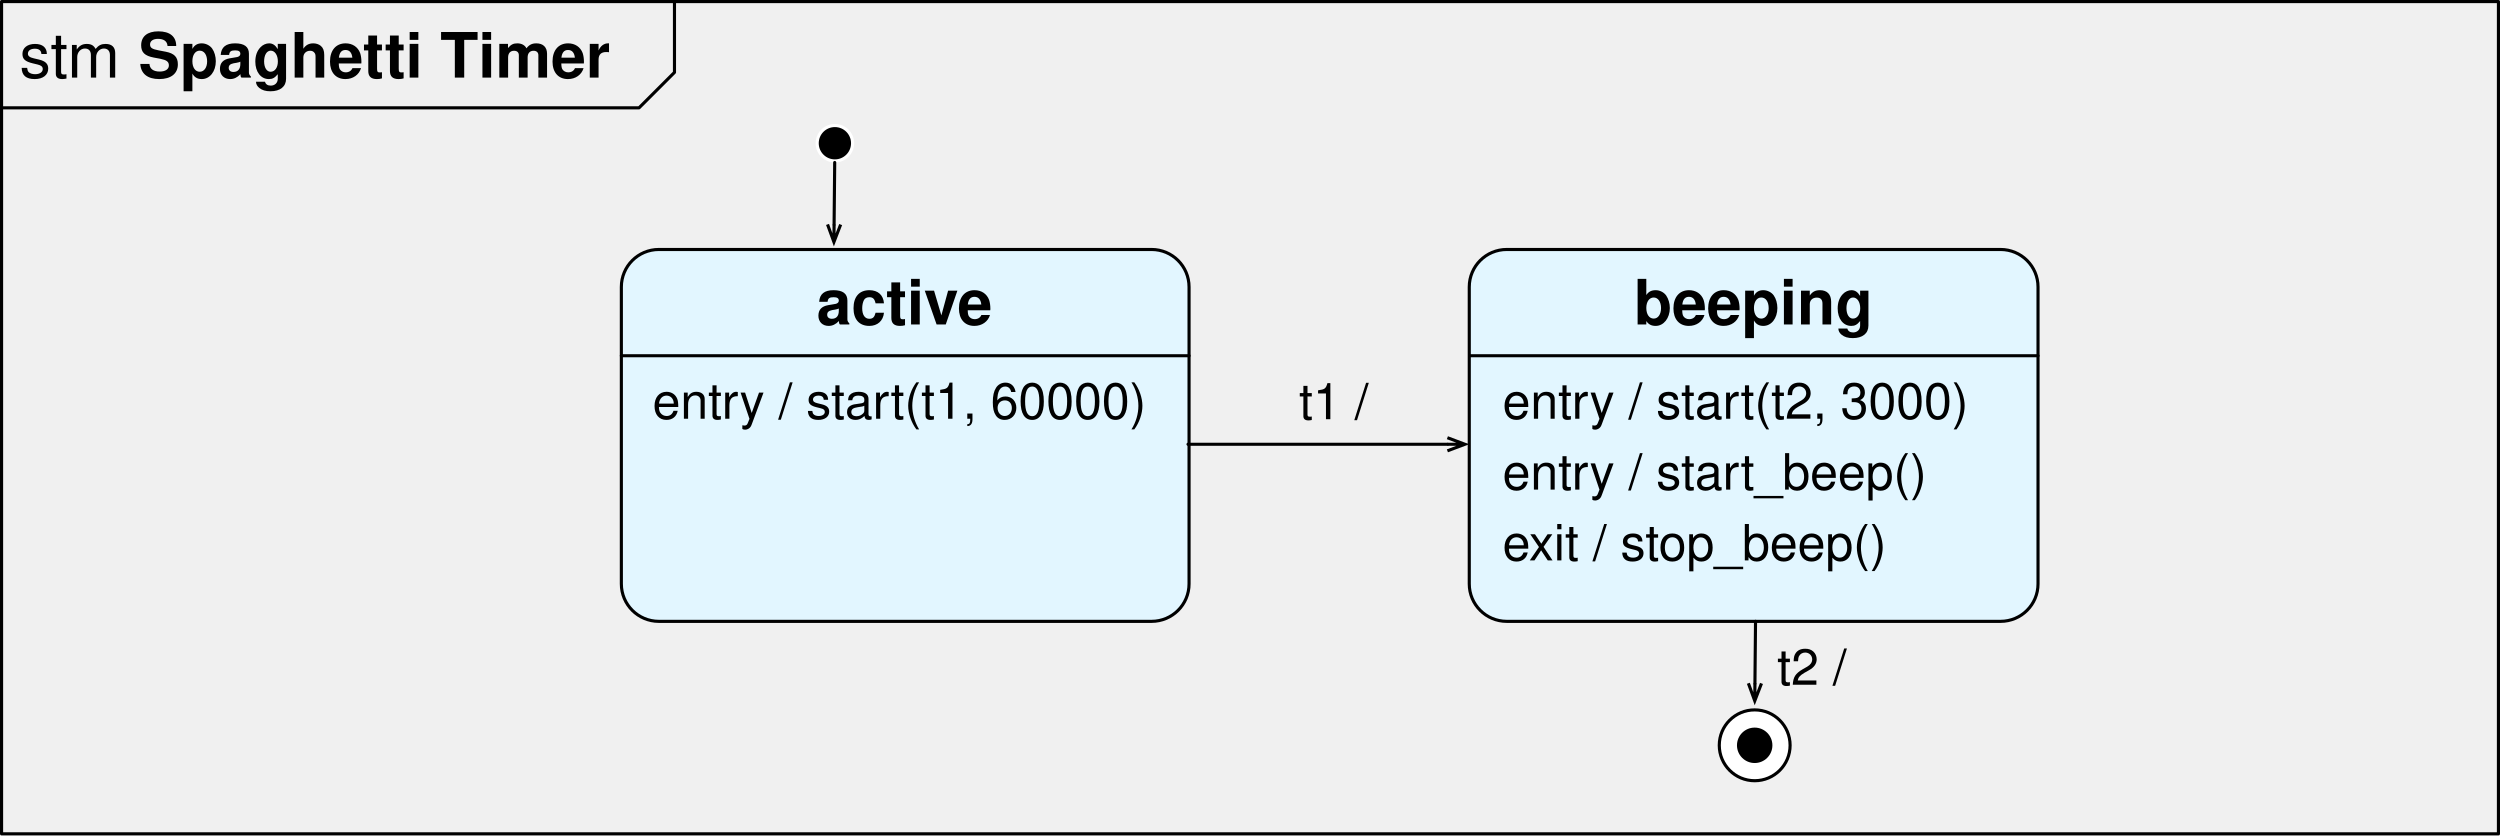
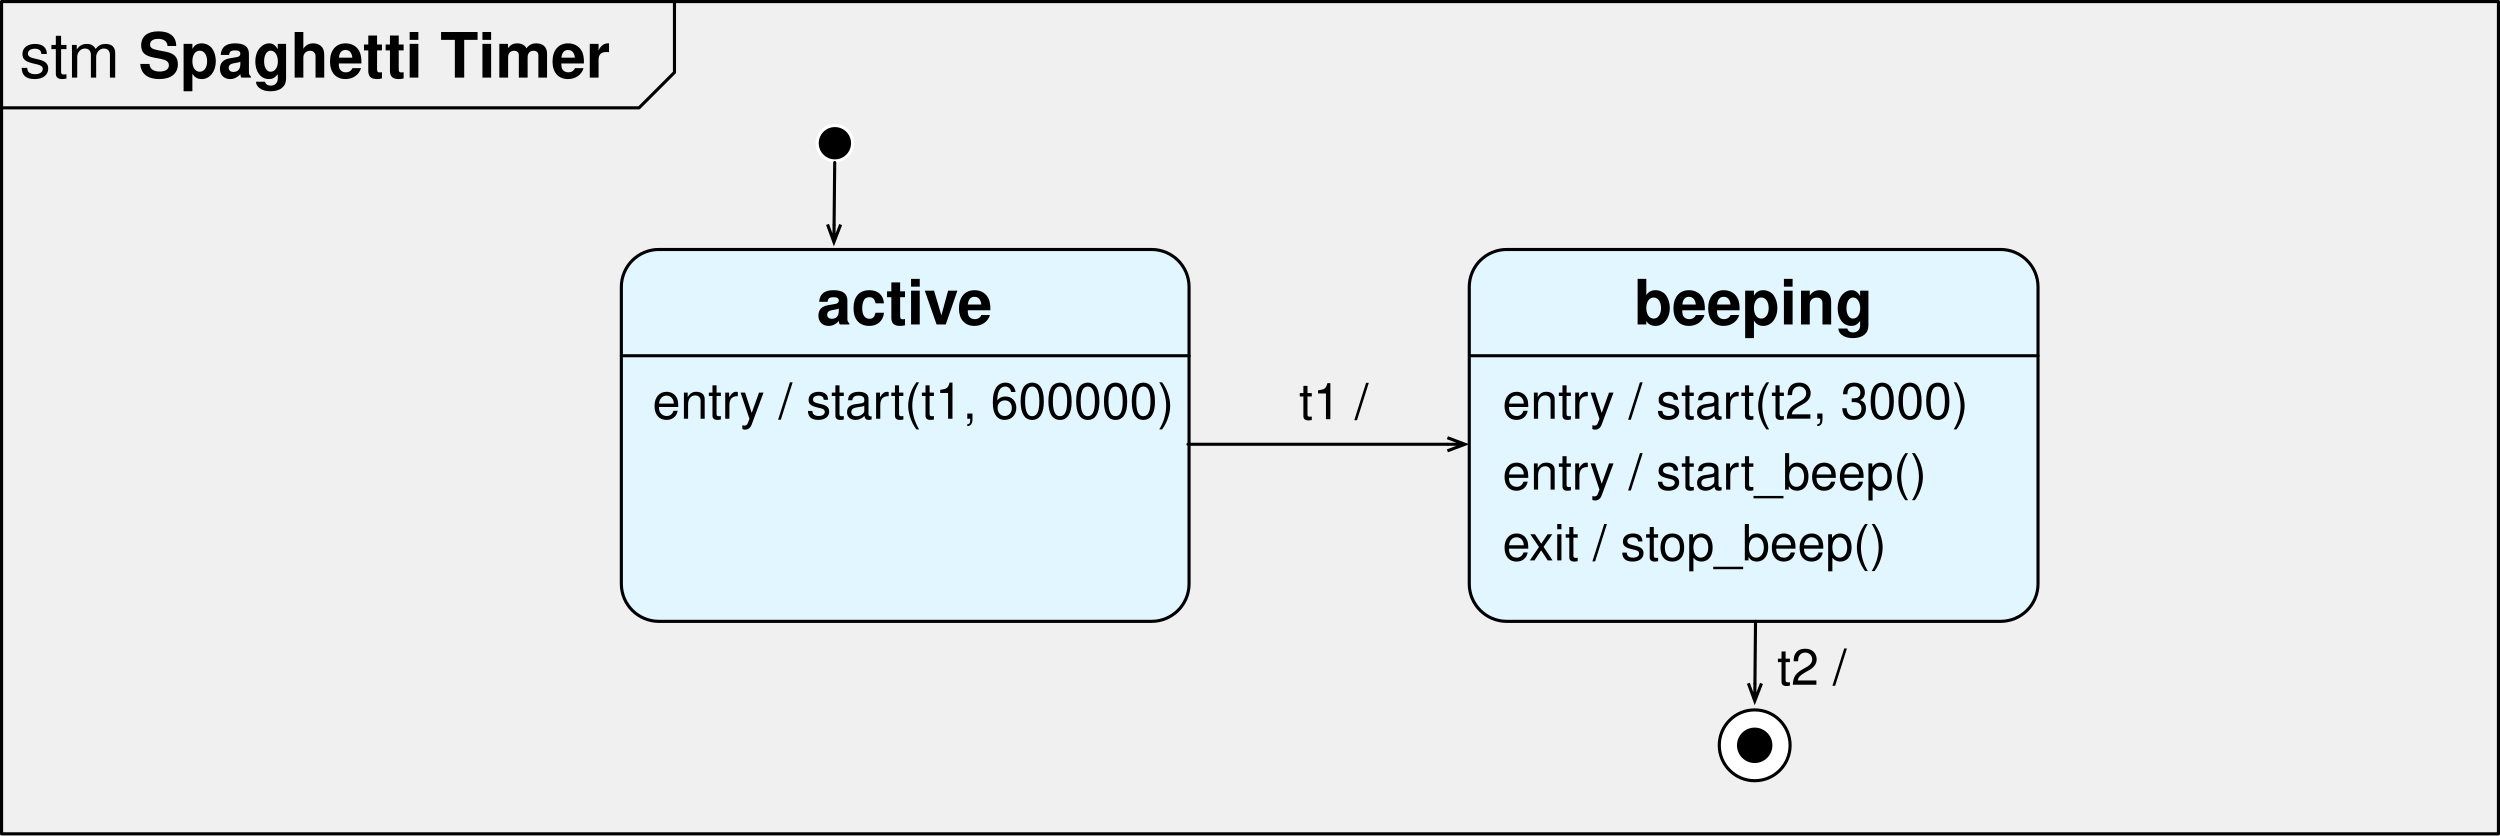
<svg xmlns="http://www.w3.org/2000/svg" version="1.1" viewBox="64.947 4915.026 400.185 133.728" width="400.185" height="133.728">
  <defs>
    <font-face font-family="Helvetica" font-size="8" units-per-em="1000" underline-position="-75.684" underline-thickness="49.316" slope="0" x-height="522.949" cap-height="717.285" ascent="770.019" descent="-229.98" font-weight="400">
      <font-face-src>
        <font-face-name name="Helvetica" />
      </font-face-src>
    </font-face>
    <font-face font-family="Helvetica" font-size="10" units-per-em="1000" underline-position="-75.684" underline-thickness="49.316" slope="0" x-height="532.227" cap-height="719.727" ascent="770.019" descent="-229.98" font-weight="700">
      <font-face-src>
        <font-face-name name="Helvetica-Bold" />
      </font-face-src>
    </font-face>
    <marker orient="auto" overflow="visible" markerUnits="strokeWidth" id="StickArrow_Marker" stroke-linejoin="miter" stroke-miterlimit="10" viewBox="-1 -4 8 8" markerWidth="8" markerHeight="8" color="black">
      <g>
        <path d="M 5.6 0 L 0 0 M 0 -2.1 L 5.6 0 L 0 2.1" fill="none" stroke="currentColor" stroke-width="1" />
      </g>
    </marker>
    <font-face font-family="Helvetica" font-size="10" units-per-em="1000" underline-position="-75.684" underline-thickness="49.316" slope="0" x-height="522.949" cap-height="717.285" ascent="770.019" descent="-229.98" font-weight="400">
      <font-face-src>
        <font-face-name name="Helvetica" />
      </font-face-src>
    </font-face>
  </defs>
  <g id="Canvas_1" stroke-opacity="1" fill-opacity="1" stroke="none" stroke-dasharray="none" fill="none">
    <g id="Canvas_1: Layer 1">
      <g id="Graphic_11563">
        <rect x="65.197" y="4915.276" width="399.685" height="133.228" stroke="black" stroke-linecap="round" stroke-linejoin="round" stroke-width=".5" />
      </g>
      <g id="Graphic_11535">
        <text transform="translate(271.4567 4974.134)" fill="black">
          <tspan font-family="Helvetica" font-size="8" font-weight="400" fill="black" x="1.441" y="8">t1 / </tspan>
        </text>
      </g>
      <g id="Graphic_11536">
        <path d="M 170.409 4954.961 L 249.283 4954.961 C 252.597 4954.961 255.283 4957.647 255.283 4960.961 L 255.283 5008.488 C 255.283 5011.802 252.597 5014.488 249.283 5014.488 L 170.409 5014.488 C 167.096 5014.488 164.409 5011.802 164.409 5008.488 L 164.409 4960.961 C 164.409 4957.647 167.096 4954.961 170.409 4954.961 Z" fill="#e2f6ff" />
        <path d="M 170.409 4954.961 L 249.283 4954.961 C 252.597 4954.961 255.283 4957.647 255.283 4960.961 L 255.283 5008.488 C 255.283 5011.802 252.597 5014.488 249.283 5014.488 L 170.409 5014.488 C 167.096 5014.488 164.409 5011.802 164.409 5008.488 L 164.409 4960.961 C 164.409 4957.647 167.096 4954.961 170.409 4954.961 Z" stroke="black" stroke-linecap="round" stroke-linejoin="round" stroke-width=".5" />
        <text transform="translate(166.4094 4956.961)" fill="black">
          <tspan font-family="Helvetica" font-size="10" font-weight="700" fill="black" x="29.26" y="10">active</tspan>
        </text>
      </g>
      <g id="Graphic_11537">
        <circle cx="198.591" cy="4937.953" r="2.835" fill="black" />
        <circle cx="198.591" cy="4937.953" r="2.835" stroke="white" stroke-linecap="round" stroke-linejoin="round" stroke-width=".5" />
      </g>
      <g id="Line_11538">
        <line x1="198.561" y1="4941.037" x2="198.464" y2="4950.961" marker-end="url(#StickArrow_Marker)" stroke="black" stroke-linecap="round" stroke-linejoin="round" stroke-width=".5" />
      </g>
      <g id="Line_11539">
        <line x1="255.118" y1="4986.142" x2="296.638" y2="4986.142" marker-end="url(#StickArrow_Marker)" stroke="black" stroke-linecap="round" stroke-linejoin="round" stroke-width=".5" />
      </g>
      <g id="Line_11544">
        <line x1="164.409" y1="4971.969" x2="255.283" y2="4971.969" stroke="black" stroke-linecap="round" stroke-linejoin="round" stroke-width=".5" />
      </g>
      <g id="Graphic_11546">
        <clipPath id="clip_path">
          <rect x="0" y="0" width="90.709" height="14.173" />
        </clipPath>
        <text clip-path="url(#clip_path)" transform="translate(169.4094 4974.055)" fill="black">
-           <tspan font-family="Helvetica" font-size="8" font-weight="400" fill="black" x="0" y="8">entry / start(t1, 60000)</tspan>
+           <tspan font-family="Helvetica" font-size="8" font-weight="400" fill="black" x="0" y="8">entry / start(t1, 600000)</tspan>
        </text>
      </g>
      <g id="Graphic_11548">
        <path d="M 306.138 4954.961 L 385.181 4954.961 C 388.495 4954.961 391.181 4957.647 391.181 4960.961 L 391.181 5008.488 C 391.181 5011.802 388.495 5014.488 385.181 5014.488 L 306.138 5014.488 C 302.824 5014.488 300.138 5011.802 300.138 5008.488 L 300.138 4960.961 C 300.138 4957.647 302.824 4954.961 306.138 4954.961 Z" fill="#e2f6ff" />
        <path d="M 306.138 4954.961 L 385.181 4954.961 C 388.495 4954.961 391.181 4957.647 391.181 4960.961 L 391.181 5008.488 C 391.181 5011.802 388.495 5014.488 385.181 5014.488 L 306.138 5014.488 C 302.824 5014.488 300.138 5011.802 300.138 5008.488 L 300.138 4960.961 C 300.138 4957.647 302.824 4954.961 306.138 4954.961 Z" stroke="black" stroke-linecap="round" stroke-linejoin="round" stroke-width=".5" />
        <text transform="translate(302.1378 4956.961)" fill="black">
          <tspan font-family="Helvetica" font-size="10" font-weight="700" fill="black" x="24.354" y="10">beeping</tspan>
        </text>
      </g>
      <g id="Line_11549">
        <line x1="300.303" y1="4971.969" x2="391.181" y2="4971.969" stroke="black" stroke-linecap="round" stroke-linejoin="round" stroke-width=".5" />
      </g>
      <g id="Group_11553">
        <g id="Graphic_11555">
          <circle cx="345.827" cy="5034.331" r="5.669" fill="white" />
          <circle cx="345.827" cy="5034.331" r="5.669" stroke="black" stroke-linecap="round" stroke-linejoin="round" stroke-width=".5" />
        </g>
        <g id="Graphic_11554">
          <circle cx="345.827" cy="5034.331" r="2.835" fill="black" />
        </g>
      </g>
      <g id="Line_11556">
        <line x1="345.962" y1="5014.488" x2="345.866" y2="5024.412" marker-end="url(#StickArrow_Marker)" stroke="black" stroke-linecap="round" stroke-linejoin="round" stroke-width=".5" />
      </g>
      <g id="Graphic_11557">
        <text transform="translate(348.9921 5016.654)" fill="black">
          <tspan font-family="Helvetica" font-size="8" font-weight="400" fill="black" x=".441" y="8">t2 /</tspan>
        </text>
      </g>
      <g id="Graphic_11559">
        <clipPath id="clip_path_2">
          <rect x="0" y="0" width="90.709" height="14.173" />
        </clipPath>
        <text clip-path="url(#clip_path_2)" transform="translate(305.4724 4974.055)" fill="black">
          <tspan font-family="Helvetica" font-size="8" font-weight="400" fill="black" x="0" y="8">entry / start(t2, 3000)</tspan>
        </text>
      </g>
      <g id="Graphic_11561">
        <clipPath id="clip_path_3">
          <rect x="0" y="0" width="90.709" height="14.173" />
        </clipPath>
        <text clip-path="url(#clip_path_3)" transform="translate(305.4724 4985.394)" fill="black">
          <tspan font-family="Helvetica" font-size="8" font-weight="400" fill="black" x="0" y="8">entry / start_beep()</tspan>
        </text>
      </g>
      <g id="Graphic_11562">
        <clipPath id="clip_path_4">
          <rect x="0" y="0" width="90.709" height="14.173" />
        </clipPath>
        <text clip-path="url(#clip_path_4)" transform="translate(305.4724 4996.732)" fill="black">
          <tspan font-family="Helvetica" font-size="8" font-weight="400" fill="black" x="0" y="8">exit / stop_beep()</tspan>
        </text>
      </g>
      <g id="Line_11564">
        <path d="M 65.197 4932.284 L 167.244 4932.284 L 172.913 4926.614 L 172.913 4915.276" stroke="black" stroke-linecap="round" stroke-linejoin="round" stroke-width=".5" />
      </g>
      <g id="Graphic_11565">
        <text transform="translate(68.07087 4917.449)" fill="black">
          <tspan font-family="Helvetica" font-size="10" font-weight="400" fill="black" x="0" y="10">stm</tspan>
          <tspan font-family="Helvetica" font-size="10" font-weight="700" fill="black" y="10"> Spaghetti Timer</tspan>
        </text>
      </g>
    </g>
  </g>
</svg>
